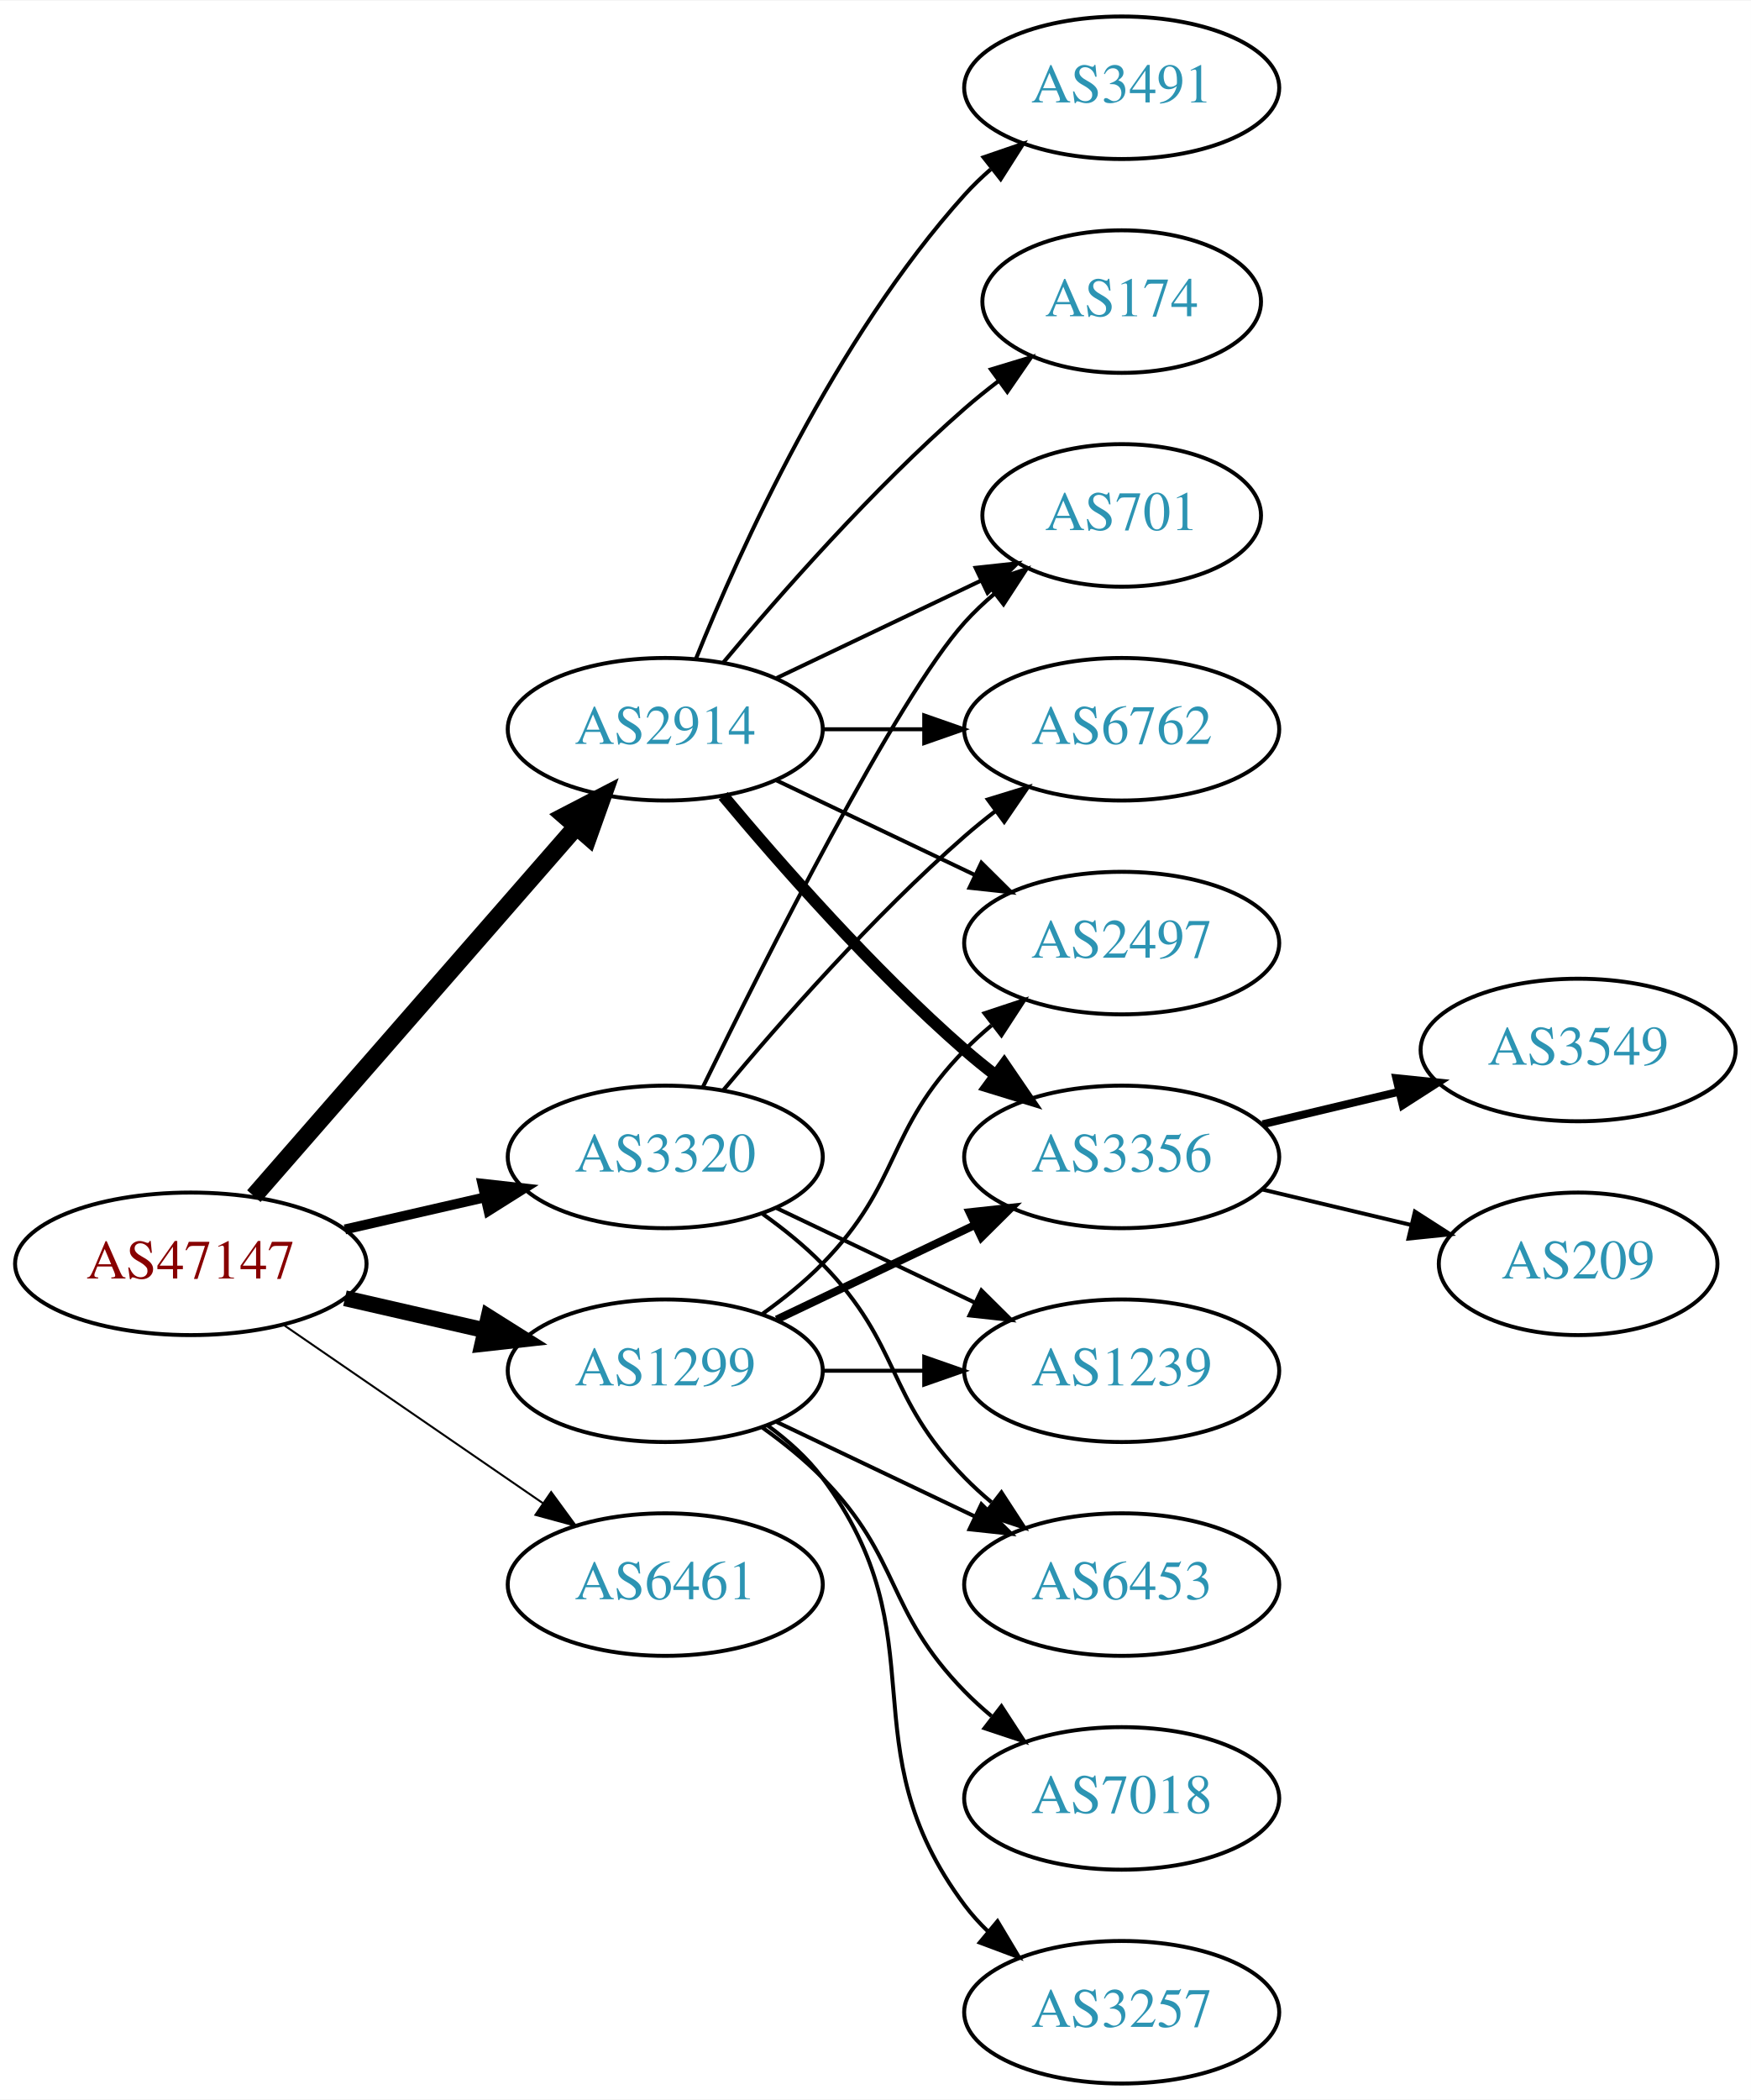
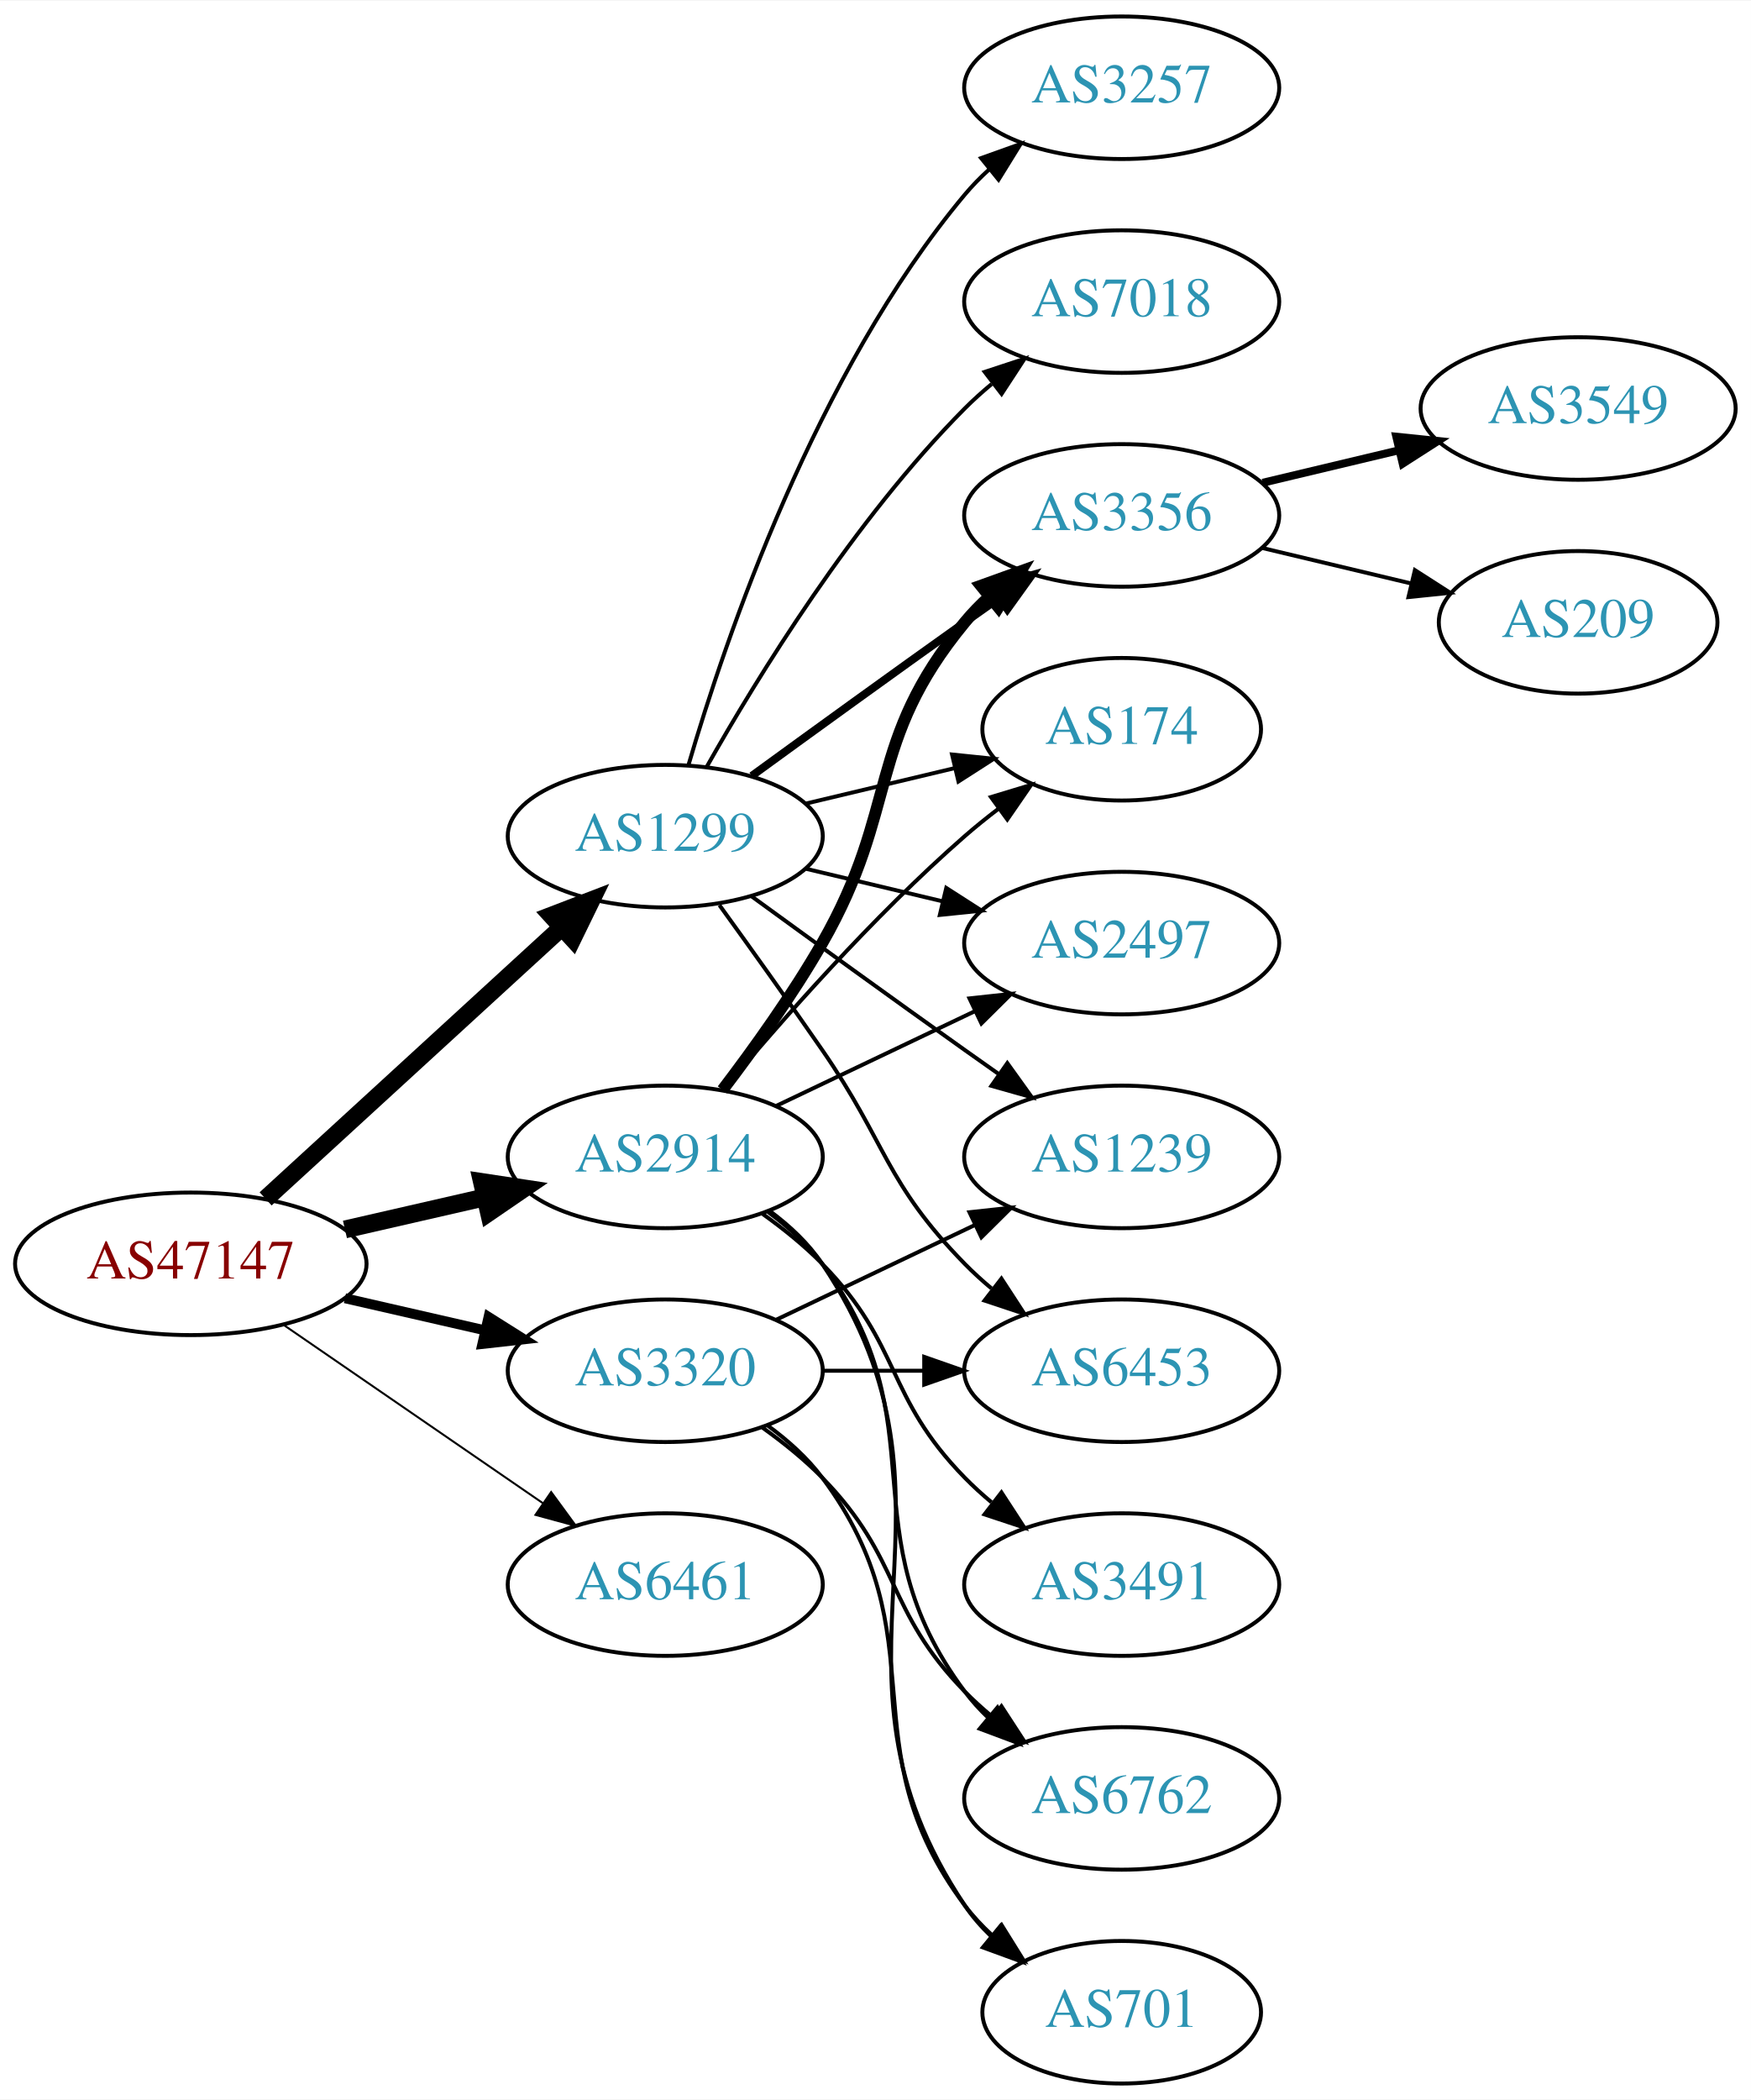
<svg xmlns="http://www.w3.org/2000/svg" xmlns:xlink="http://www.w3.org/1999/xlink" width="442pt" height="530pt" viewBox="0.00 0.00 442.27 530.00">
  <g id="graph0" class="graph" transform="scale(1 1) rotate(0) translate(4 526)">
    <polygon fill="white" stroke="none" points="-4,4 -4,-526 438.271,-526 438.271,4 -4,4" />
    <g id="node1" class="node">
      <g id="a_node1">
        <a xlink:href="/asn/47147" xlink:title="AS47147 ~ ANEXIA Internetdienstleistungs GmbH [AT]">
          <ellipse fill="#ffffff" stroke="black" cx="44.196" cy="-207" rx="44.393" ry="18" />
          <text text-anchor="middle" x="44.196" y="-203.3" font-family="Times,serif" font-size="14.00" fill="#880000">AS47147</text>
        </a>
      </g>
    </g>
    <g id="node2" class="node">
      <g id="a_node2">
        <a xlink:href="/asn/1299" xlink:title="AS1299 ~ Telia Carrier [EU]">
-           <ellipse fill="#ffffff" stroke="black" cx="164.039" cy="-180" rx="39.794" ry="18" />
-           <text text-anchor="middle" x="164.039" y="-176.3" font-family="Times,serif" font-size="14.00" fill="#2c94b3">AS1299</text>
+           <ellipse fill="#ffffff" stroke="black" cx="164.039" cy="-315" rx="39.794" ry="18" />
+           <text text-anchor="middle" x="164.039" y="-311.3" font-family="Times,serif" font-size="14.00" fill="#2c94b3">AS1299</text>
        </a>
      </g>
    </g>
    <g id="edge1" class="edge">
-       <path fill="none" stroke="black" stroke-width="4" d="M83.131,-198.308C94.371,-195.733 106.784,-192.889 118.407,-190.226" />
-       <polygon fill="black" stroke="black" stroke-width="4" points="119.403,-193.588 128.369,-187.943 117.84,-186.765 119.403,-193.588" />
+       <path fill="none" stroke="black" stroke-width="4.5" d="M63.094,-223.403C83.022,-241.667 115.38,-271.322 137.857,-291.921" />
+       <polygon fill="black" stroke="black" stroke-width="4.5" points="135.326,-294.943 145.359,-298.797 140.647,-289.137 135.326,-294.943" />
    </g>
    <g id="node3" class="node">
      <g id="a_node3">
        <a xlink:href="/asn/2914" xlink:title="AS2914 ~ NTT America, Inc. [US]">
-           <ellipse fill="#ffffff" stroke="black" cx="164.039" cy="-342" rx="39.794" ry="18" />
-           <text text-anchor="middle" x="164.039" y="-338.3" font-family="Times,serif" font-size="14.00" fill="#2c94b3">AS2914</text>
+           <ellipse fill="#ffffff" stroke="black" cx="164.039" cy="-234" rx="39.794" ry="18" />
+           <text text-anchor="middle" x="164.039" y="-230.3" font-family="Times,serif" font-size="14.00" fill="#2c94b3">AS2914</text>
        </a>
      </g>
    </g>
    <g id="edge2" class="edge">
-       <path fill="none" stroke="black" stroke-width="4.5" d="M60.121,-224.098C80.663,-247.631 117.782,-290.155 141.379,-317.187" />
-       <polygon fill="black" stroke="black" stroke-width="4.5" points="138.692,-320.097 148.235,-325.041 144.625,-314.918 138.692,-320.097" />
+       <path fill="none" stroke="black" stroke-width="4.5" d="M83.131,-215.692C94.371,-218.267 106.784,-221.111 118.407,-223.774" />
+       <polygon fill="black" stroke="black" stroke-width="4.5" points="117.742,-227.661 128.369,-226.057 119.501,-219.985 117.742,-227.661" />
    </g>
    <g id="node4" class="node">
      <g id="a_node4">
        <a xlink:href="/asn/3320" xlink:title="AS3320 ~ DTAG [DE]">
-           <ellipse fill="#ffffff" stroke="black" cx="164.039" cy="-234" rx="39.794" ry="18" />
-           <text text-anchor="middle" x="164.039" y="-230.3" font-family="Times,serif" font-size="14.00" fill="#2c94b3">AS3320</text>
+           <ellipse fill="#ffffff" stroke="black" cx="164.039" cy="-180" rx="39.794" ry="18" />
+           <text text-anchor="middle" x="164.039" y="-176.3" font-family="Times,serif" font-size="14.00" fill="#2c94b3">AS3320</text>
        </a>
      </g>
    </g>
    <g id="edge3" class="edge">
-       <path fill="none" stroke="black" stroke-width="2.5" d="M83.131,-215.692C94.371,-218.267 106.784,-221.111 118.407,-223.774" />
-       <polygon fill="black" stroke="black" stroke-width="2.5" points="117.84,-227.235 128.369,-226.057 119.403,-220.412 117.84,-227.235" />
+       <path fill="none" stroke="black" stroke-width="2.5" d="M83.131,-198.308C94.371,-195.733 106.784,-192.889 118.407,-190.226" />
+       <polygon fill="black" stroke="black" stroke-width="2.5" points="119.403,-193.588 128.369,-187.943 117.84,-186.765 119.403,-193.588" />
    </g>
    <g id="node5" class="node">
      <g id="a_node5">
        <a xlink:href="/asn/6461" xlink:title="AS6461 ~ Zayo Bandwidth [US]">
          <ellipse fill="#ffffff" stroke="black" cx="164.039" cy="-126" rx="39.794" ry="18" />
          <text text-anchor="middle" x="164.039" y="-122.3" font-family="Times,serif" font-size="14.00" fill="#2c94b3">AS6461</text>
        </a>
      </g>
    </g>
    <g id="edge4" class="edge">
      <path fill="none" stroke="black" stroke-width="0.5" d="M67.639,-191.574C86.22,-178.802 112.781,-160.545 133.161,-146.537" />
      <polygon fill="black" stroke="black" stroke-width="0.5" points="135.216,-149.371 141.475,-140.822 131.251,-143.602 135.216,-149.371" />
    </g>
    <g id="node6" class="node">
      <g id="a_node6">
+         <a xlink:href="/asn/3356" xlink:title="AS3356 ~ Level 3 Parent, LLC [US]">
+           <ellipse fill="#ffffff" stroke="black" cx="279.332" cy="-396" rx="39.794" ry="18" />
+           <text text-anchor="middle" x="279.332" y="-392.3" font-family="Times,serif" font-size="14.00" fill="#2c94b3">AS3356</text>
+         </a>
+       </g>
+     </g>
+     <g id="edge5" class="edge">
+       <path fill="none" stroke="black" stroke-width="2" d="M185.887,-330.222C200.821,-341.091 221.435,-356.025 239.685,-369 242.506,-371.005 245.449,-373.085 248.397,-375.159" />
+       <polygon fill="black" stroke="black" stroke-width="2" points="246.424,-378.05 256.621,-380.926 250.443,-372.319 246.424,-378.05" />
+     </g>
+     <g id="node7" class="node">
+       <g id="a_node7">
+         <a xlink:href="/asn/3257" xlink:title="AS3257 ~ GTT [DE]">
+           <ellipse fill="#ffffff" stroke="black" cx="279.332" cy="-504" rx="39.794" ry="18" />
+           <text text-anchor="middle" x="279.332" y="-500.3" font-family="Times,serif" font-size="14.00" fill="#2c94b3">AS3257</text>
+         </a>
+       </g>
+     </g>
+     <g id="edge6" class="edge">
+       <path fill="none" stroke="black" d="M169.913,-333.002C179.227,-364.844 202.043,-431.981 239.685,-477 241.555,-479.237 243.654,-481.374 245.88,-483.396" />
+       <polygon fill="black" stroke="black" points="243.823,-486.234 253.799,-489.804 248.227,-480.793 243.823,-486.234" />
+     </g>
+     <g id="node8" class="node">
+       <g id="a_node8">
+         <a xlink:href="/asn/174" xlink:title="AS174 ~ Cogent Communications [US]">
+           <ellipse fill="#ffffff" stroke="black" cx="279.332" cy="-342" rx="35.194" ry="18" />
+           <text text-anchor="middle" x="279.332" y="-338.3" font-family="Times,serif" font-size="14.00" fill="#2c94b3">AS174</text>
+         </a>
+       </g>
+     </g>
+     <g id="edge7" class="edge">
+       <path fill="none" stroke="black" d="M199.646,-323.248C211.44,-326.058 224.745,-329.229 237.013,-332.153" />
+       <polygon fill="black" stroke="black" points="236.479,-335.624 247.018,-334.537 238.101,-328.814 236.479,-335.624" />
+     </g>
+     <g id="node9" class="node">
+       <g id="a_node9">
+         <a xlink:href="/asn/7018" xlink:title="AS7018 ~ AT&amp;T Services, Inc. [US]">
+           <ellipse fill="#ffffff" stroke="black" cx="279.332" cy="-450" rx="39.794" ry="18" />
+           <text text-anchor="middle" x="279.332" y="-446.3" font-family="Times,serif" font-size="14.00" fill="#2c94b3">AS7018</text>
+         </a>
+       </g>
+     </g>
+     <g id="edge8" class="edge">
+       <path fill="none" stroke="black" d="M174.498,-332.49C187.28,-355.096 211.712,-394.886 239.685,-423 241.796,-425.121 244.092,-427.188 246.477,-429.171" />
+       <polygon fill="black" stroke="black" points="244.73,-432.242 254.793,-435.556 248.993,-426.69 244.73,-432.242" />
+     </g>
+     <g id="node10" class="node">
+       <g id="a_node10">
        <a xlink:href="/asn/2497" xlink:title="AS2497 ~ Internet Initiative Japan Inc. [JP]">
          <ellipse fill="#ffffff" stroke="black" cx="279.332" cy="-288" rx="39.794" ry="18" />
          <text text-anchor="middle" x="279.332" y="-284.3" font-family="Times,serif" font-size="14.00" fill="#2c94b3">AS2497</text>
        </a>
      </g>
    </g>
-     <g id="edge5" class="edge">
-       <path fill="none" stroke="black" d="M188.633,-194.389C193.889,-198.148 199.22,-202.437 203.685,-207 223.858,-227.617 219.513,-240.383 239.685,-261 241.778,-263.139 244.061,-265.218 246.438,-267.21" />
-       <polygon fill="black" stroke="black" points="244.681,-270.275 254.738,-273.611 248.956,-264.732 244.681,-270.275" />
-     </g>
-     <g id="node7" class="node">
-       <g id="a_node7">
-         <a xlink:href="/asn/3356" xlink:title="AS3356 ~ Level 3 Parent, LLC [US]">
+     <g id="edge9" class="edge">
+       <path fill="none" stroke="black" d="M199.646,-306.752C210.517,-304.162 222.671,-301.265 234.114,-298.538" />
+       <polygon fill="black" stroke="black" points="235.02,-301.92 243.936,-296.197 233.397,-295.111 235.02,-301.92" />
+     </g>
+     <g id="node11" class="node">
+       <g id="a_node11">
+         <a xlink:href="/asn/1239" xlink:title="AS1239 ~ Sprint [US]">
          <ellipse fill="#ffffff" stroke="black" cx="279.332" cy="-234" rx="39.794" ry="18" />
-           <text text-anchor="middle" x="279.332" y="-230.3" font-family="Times,serif" font-size="14.00" fill="#2c94b3">AS3356</text>
-         </a>
-       </g>
-     </g>
-     <g id="edge6" class="edge">
-       <path fill="none" stroke="black" stroke-width="2" d="M192.175,-192.934C207.169,-200.081 225.99,-209.052 242.213,-216.785" />
-       <polygon fill="black" stroke="black" stroke-width="2" points="240.884,-220.028 251.417,-221.171 243.895,-213.709 240.884,-220.028" />
-     </g>
-     <g id="node8" class="node">
-       <g id="a_node8">
-         <a xlink:href="/asn/7018" xlink:title="AS7018 ~ AT&amp;T Services, Inc. [US]">
+           <text text-anchor="middle" x="279.332" y="-230.3" font-family="Times,serif" font-size="14.00" fill="#2c94b3">AS1239</text>
+         </a>
+       </g>
+     </g>
+     <g id="edge10" class="edge">
+       <path fill="none" stroke="black" d="M185.887,-299.778C200.821,-288.909 221.435,-273.975 239.685,-261 242.506,-258.995 245.449,-256.915 248.397,-254.841" />
+       <polygon fill="black" stroke="black" points="250.443,-257.681 256.621,-249.074 246.424,-251.95 250.443,-257.681" />
+     </g>
+     <g id="node12" class="node">
+       <g id="a_node12">
+         <a xlink:href="/asn/6453" xlink:title="AS6453 ~ TATA COMMUNICATIONS (AMERICA) INC [US]">
+           <ellipse fill="#ffffff" stroke="black" cx="279.332" cy="-180" rx="39.794" ry="18" />
+           <text text-anchor="middle" x="279.332" y="-176.3" font-family="Times,serif" font-size="14.00" fill="#2c94b3">AS6453</text>
+         </a>
+       </g>
+     </g>
+     <g id="edge11" class="edge">
+       <path fill="none" stroke="black" d="M177.718,-297.594C185.333,-287.063 195.166,-273.33 203.685,-261 220.081,-237.269 219.513,-227.617 239.685,-207 241.778,-204.861 244.061,-202.782 246.438,-200.79" />
+       <polygon fill="black" stroke="black" points="248.956,-203.268 254.738,-194.389 244.681,-197.725 248.956,-203.268" />
+     </g>
+     <g id="edge16" class="edge">
+       <path fill="none" stroke="black" stroke-width="3" d="M178.5,-250.913C186.393,-261.27 196.242,-274.992 203.685,-288 223.25,-322.194 214.621,-338.606 239.685,-369 241.54,-371.25 243.627,-373.396 245.846,-375.424" />
+       <polygon fill="black" stroke="black" stroke-width="3" points="243.782,-378.256 253.751,-381.844 248.195,-372.823 243.782,-378.256" />
+     </g>
+     <g id="edge17" class="edge">
+       <path fill="none" stroke="black" d="M178.669,-250.817C192.951,-267.929 216.498,-294.745 239.685,-315 242.355,-317.332 245.228,-319.648 248.158,-321.886" />
+       <polygon fill="black" stroke="black" points="246.309,-324.87 256.449,-327.939 250.436,-319.216 246.309,-324.87" />
+     </g>
+     <g id="edge15" class="edge">
+       <path fill="none" stroke="black" d="M192.175,-246.934C207.169,-254.081 225.99,-263.052 242.213,-270.785" />
+       <polygon fill="black" stroke="black" points="240.884,-274.028 251.417,-275.171 243.895,-267.709 240.884,-274.028" />
+     </g>
+     <g id="node15" class="node">
+       <g id="a_node15">
+         <a xlink:href="/asn/6762" xlink:title="AS6762 ~ TELECOM ITALIA SPARKLE S.p.A. [IT]">
          <ellipse fill="#ffffff" stroke="black" cx="279.332" cy="-72" rx="39.794" ry="18" />
-           <text text-anchor="middle" x="279.332" y="-68.3" font-family="Times,serif" font-size="14.00" fill="#2c94b3">AS7018</text>
-         </a>
-       </g>
-     </g>
-     <g id="edge7" class="edge">
+           <text text-anchor="middle" x="279.332" y="-68.3" font-family="Times,serif" font-size="14.00" fill="#2c94b3">AS6762</text>
+         </a>
+       </g>
+     </g>
+     <g id="edge14" class="edge">
+       <path fill="none" stroke="black" d="M189.969,-220.118C195.046,-216.389 199.964,-211.984 203.685,-207 233.957,-166.458 209.414,-139.542 239.685,-99 241.43,-96.664 243.437,-94.455 245.6,-92.383" />
+       <polygon fill="black" stroke="black" points="247.96,-94.973 253.401,-85.882 243.478,-89.595 247.96,-94.973" />
+     </g>
+     <g id="node16" class="node">
+       <g id="a_node16">
+         <a xlink:href="/asn/3491" xlink:title="AS3491 ~ PCCW Global, Inc. [US]">
+           <ellipse fill="#ffffff" stroke="black" cx="279.332" cy="-126" rx="39.794" ry="18" />
+           <text text-anchor="middle" x="279.332" y="-122.3" font-family="Times,serif" font-size="14.00" fill="#2c94b3">AS3491</text>
+         </a>
+       </g>
+     </g>
+     <g id="edge18" class="edge">
+       <path fill="none" stroke="black" d="M188.633,-219.611C193.889,-215.852 199.22,-211.563 203.685,-207 223.858,-186.383 219.513,-173.617 239.685,-153 241.778,-150.861 244.061,-148.782 246.438,-146.79" />
+       <polygon fill="black" stroke="black" points="248.956,-149.268 254.738,-140.389 244.681,-143.725 248.956,-149.268" />
+     </g>
+     <g id="node17" class="node">
+       <g id="a_node17">
+         <a xlink:href="/asn/701" xlink:title="AS701 ~ UUNET [US]">
+           <ellipse fill="#ffffff" stroke="black" cx="279.332" cy="-18" rx="35.194" ry="18" />
+           <text text-anchor="middle" x="279.332" y="-14.3" font-family="Times,serif" font-size="14.00" fill="#2c94b3">AS701</text>
+         </a>
+       </g>
+     </g>
+     <g id="edge19" class="edge">
+       <path fill="none" stroke="black" d="M190.358,-220.393C195.414,-216.649 200.225,-212.169 203.685,-207 244.71,-145.706 198.661,-106.294 239.685,-45 241.552,-42.211 243.812,-39.623 246.291,-37.243" />
+       <polygon fill="black" stroke="black" points="248.709,-39.786 254.214,-30.734 244.265,-34.378 248.709,-39.786" />
+     </g>
+     <g id="edge21" class="edge">
+       <path fill="none" stroke="black" d="M192.175,-192.934C207.169,-200.081 225.99,-209.052 242.213,-216.785" />
+       <polygon fill="black" stroke="black" points="240.884,-220.028 251.417,-221.171 243.895,-213.709 240.884,-220.028" />
+     </g>
+     <g id="edge23" class="edge">
+       <path fill="none" stroke="black" d="M203.711,-180C211.914,-180 220.678,-180 229.21,-180" />
+       <polygon fill="black" stroke="black" points="229.449,-183.5 239.449,-180 229.449,-176.5 229.449,-183.5" />
+     </g>
+     <g id="edge22" class="edge">
      <path fill="none" stroke="black" d="M188.633,-165.611C193.889,-161.852 199.22,-157.563 203.685,-153 223.858,-132.383 219.513,-119.617 239.685,-99 241.778,-96.861 244.061,-94.782 246.438,-92.79" />
      <polygon fill="black" stroke="black" points="248.956,-95.268 254.738,-86.389 244.681,-89.725 248.956,-95.268" />
    </g>
-     <g id="node9" class="node">
-       <g id="a_node9">
-         <a xlink:href="/asn/1239" xlink:title="AS1239 ~ Sprint [US]">
-           <ellipse fill="#ffffff" stroke="black" cx="279.332" cy="-180" rx="39.794" ry="18" />
-           <text text-anchor="middle" x="279.332" y="-176.3" font-family="Times,serif" font-size="14.00" fill="#2c94b3">AS1239</text>
-         </a>
-       </g>
-     </g>
-     <g id="edge8" class="edge">
-       <path fill="none" stroke="black" d="M203.711,-180C211.914,-180 220.678,-180 229.21,-180" />
-       <polygon fill="black" stroke="black" points="229.449,-183.5 239.449,-180 229.449,-176.5 229.449,-183.5" />
-     </g>
-     <g id="node10" class="node">
-       <g id="a_node10">
-         <a xlink:href="/asn/3257" xlink:title="AS3257 ~ GTT [DE]">
-           <ellipse fill="#ffffff" stroke="black" cx="279.332" cy="-18" rx="39.794" ry="18" />
-           <text text-anchor="middle" x="279.332" y="-14.3" font-family="Times,serif" font-size="14.00" fill="#2c94b3">AS3257</text>
-         </a>
-       </g>
-     </g>
-     <g id="edge9" class="edge">
-       <path fill="none" stroke="black" d="M189.969,-166.118C195.046,-162.389 199.964,-157.984 203.685,-153 233.957,-112.458 209.414,-85.542 239.685,-45 241.43,-42.664 243.437,-40.455 245.6,-38.383" />
-       <polygon fill="black" stroke="black" points="247.96,-40.973 253.401,-31.882 243.478,-35.595 247.96,-40.973" />
-     </g>
-     <g id="node11" class="node">
-       <g id="a_node11">
-         <a xlink:href="/asn/6453" xlink:title="AS6453 ~ TATA COMMUNICATIONS (AMERICA) INC [US]">
-           <ellipse fill="#ffffff" stroke="black" cx="279.332" cy="-126" rx="39.794" ry="18" />
-           <text text-anchor="middle" x="279.332" y="-122.3" font-family="Times,serif" font-size="14.00" fill="#2c94b3">AS6453</text>
-         </a>
-       </g>
-     </g>
-     <g id="edge10" class="edge">
-       <path fill="none" stroke="black" d="M192.175,-167.066C207.169,-159.919 225.99,-150.948 242.213,-143.215" />
-       <polygon fill="black" stroke="black" points="243.895,-146.291 251.417,-138.829 240.884,-139.972 243.895,-146.291" />
-     </g>
-     <g id="edge16" class="edge">
-       <path fill="none" stroke="black" d="M192.175,-329.066C207.169,-321.919 225.99,-312.948 242.213,-305.215" />
-       <polygon fill="black" stroke="black" points="243.895,-308.291 251.417,-300.829 240.884,-301.972 243.895,-308.291" />
-     </g>
-     <g id="edge14" class="edge">
-       <path fill="none" stroke="black" stroke-width="3" d="M178.669,-325.183C192.951,-308.071 216.498,-281.255 239.685,-261 242.151,-258.846 244.789,-256.706 247.487,-254.628" />
-       <polygon fill="black" stroke="black" stroke-width="3" points="249.66,-257.375 255.641,-248.63 245.512,-251.736 249.66,-257.375" />
+     <g id="edge20" class="edge">
+       <path fill="none" stroke="black" d="M189.969,-166.118C195.046,-162.389 199.964,-157.984 203.685,-153 233.957,-112.458 209.414,-85.542 239.685,-45 241.693,-42.311 244.049,-39.791 246.59,-37.455" />
+       <polygon fill="black" stroke="black" points="249.004,-40.004 254.605,-31.011 244.619,-34.548 249.004,-40.004" />
+     </g>
+     <g id="node13" class="node">
+       <g id="a_node13">
+         <a xlink:href="/asn/3549" xlink:title="AS3549 ~ Level 3 Parent, LLC [US]">
+           <ellipse fill="#ffffff" stroke="black" cx="394.625" cy="-423" rx="39.794" ry="18" />
+           <text text-anchor="middle" x="394.625" y="-419.3" font-family="Times,serif" font-size="14.00" fill="#2c94b3">AS3549</text>
+         </a>
+       </g>
+     </g>
+     <g id="edge12" class="edge">
+       <path fill="none" stroke="black" stroke-width="2" d="M314.939,-404.248C325.81,-406.838 337.964,-409.735 349.407,-412.462" />
+       <polygon fill="black" stroke="black" stroke-width="2" points="348.69,-415.889 359.229,-414.803 350.313,-409.08 348.69,-415.889" />
    </g>
    <g id="node14" class="node">
      <g id="a_node14">
-         <a xlink:href="/asn/3491" xlink:title="AS3491 ~ PCCW Global, Inc. [US]">
-           <ellipse fill="#ffffff" stroke="black" cx="279.332" cy="-504" rx="39.794" ry="18" />
-           <text text-anchor="middle" x="279.332" y="-500.3" font-family="Times,serif" font-size="14.00" fill="#2c94b3">AS3491</text>
+         <a xlink:href="/asn/209" xlink:title="AS209 ~ CenturyLink Communications, LLC [US]">
+           <ellipse fill="#ffffff" stroke="black" cx="394.625" cy="-369" rx="35.194" ry="18" />
+           <text text-anchor="middle" x="394.625" y="-365.3" font-family="Times,serif" font-size="14.00" fill="#2c94b3">AS209</text>
        </a>
      </g>
    </g>
    <g id="edge13" class="edge">
-       <path fill="none" stroke="black" d="M171.786,-359.787C182.837,-387.243 206.891,-440.578 239.685,-477 241.688,-479.224 243.906,-481.363 246.239,-483.397" />
-       <polygon fill="black" stroke="black" points="244.437,-486.433 254.458,-489.873 248.769,-480.935 244.437,-486.433" />
-     </g>
-     <g id="node15" class="node">
-       <g id="a_node15">
-         <a xlink:href="/asn/701" xlink:title="AS701 ~ UUNET [US]">
-           <ellipse fill="#ffffff" stroke="black" cx="279.332" cy="-396" rx="35.194" ry="18" />
-           <text text-anchor="middle" x="279.332" y="-392.3" font-family="Times,serif" font-size="14.00" fill="#2c94b3">AS701</text>
-         </a>
-       </g>
-     </g>
-     <g id="edge15" class="edge">
-       <path fill="none" stroke="black" d="M192.175,-354.934C207.607,-362.29 227.092,-371.577 243.628,-379.459" />
-       <polygon fill="black" stroke="black" points="242.436,-382.768 252.969,-383.911 245.448,-376.449 242.436,-382.768" />
-     </g>
-     <g id="node16" class="node">
-       <g id="a_node16">
-         <a xlink:href="/asn/174" xlink:title="AS174 ~ Cogent Communications [US]">
-           <ellipse fill="#ffffff" stroke="black" cx="279.332" cy="-450" rx="35.194" ry="18" />
-           <text text-anchor="middle" x="279.332" y="-446.3" font-family="Times,serif" font-size="14.00" fill="#2c94b3">AS174</text>
-         </a>
-       </g>
-     </g>
-     <g id="edge17" class="edge">
-       <path fill="none" stroke="black" d="M178.669,-358.817C192.951,-375.929 216.498,-402.745 239.685,-423 242.355,-425.332 245.228,-427.648 248.158,-429.886" />
-       <polygon fill="black" stroke="black" points="246.309,-432.87 256.449,-435.939 250.436,-427.216 246.309,-432.87" />
-     </g>
-     <g id="node17" class="node">
-       <g id="a_node17">
-         <a xlink:href="/asn/6762" xlink:title="AS6762 ~ TELECOM ITALIA SPARKLE S.p.A. [IT]">
-           <ellipse fill="#ffffff" stroke="black" cx="279.332" cy="-342" rx="39.794" ry="18" />
-           <text text-anchor="middle" x="279.332" y="-338.3" font-family="Times,serif" font-size="14.00" fill="#2c94b3">AS6762</text>
-         </a>
-       </g>
-     </g>
-     <g id="edge18" class="edge">
-       <path fill="none" stroke="black" d="M203.711,-342C211.914,-342 220.678,-342 229.21,-342" />
-       <polygon fill="black" stroke="black" points="229.449,-345.5 239.449,-342 229.449,-338.5 229.449,-345.5" />
-     </g>
-     <g id="edge20" class="edge">
-       <path fill="none" stroke="black" d="M192.175,-221.066C207.169,-213.919 225.99,-204.948 242.213,-197.215" />
-       <polygon fill="black" stroke="black" points="243.895,-200.291 251.417,-192.829 240.884,-193.972 243.895,-200.291" />
-     </g>
-     <g id="edge19" class="edge">
-       <path fill="none" stroke="black" d="M188.633,-219.611C193.889,-215.852 199.22,-211.563 203.685,-207 223.858,-186.383 219.513,-173.617 239.685,-153 241.778,-150.861 244.061,-148.782 246.438,-146.79" />
-       <polygon fill="black" stroke="black" points="248.956,-149.268 254.738,-140.389 244.681,-143.725 248.956,-149.268" />
-     </g>
-     <g id="edge22" class="edge">
-       <path fill="none" stroke="black" d="M173.476,-251.511C189.095,-283.509 222.481,-349.893 239.685,-369 242.001,-371.572 244.606,-374.03 247.341,-376.343" />
-       <polygon fill="black" stroke="black" points="245.207,-379.117 255.264,-382.448 249.479,-373.572 245.207,-379.117" />
-     </g>
-     <g id="edge21" class="edge">
-       <path fill="none" stroke="black" d="M178.669,-250.817C192.951,-267.929 216.498,-294.745 239.685,-315 242.151,-317.154 244.789,-319.294 247.487,-321.372" />
-       <polygon fill="black" stroke="black" points="245.512,-324.264 255.641,-327.37 249.66,-318.625 245.512,-324.264" />
-     </g>
-     <g id="node12" class="node">
-       <g id="a_node12">
-         <a xlink:href="/asn/3549" xlink:title="AS3549 ~ Level 3 Parent, LLC [US]">
-           <ellipse fill="#ffffff" stroke="black" cx="394.625" cy="-261" rx="39.794" ry="18" />
-           <text text-anchor="middle" x="394.625" y="-257.3" font-family="Times,serif" font-size="14.00" fill="#2c94b3">AS3549</text>
-         </a>
-       </g>
-     </g>
-     <g id="edge11" class="edge">
-       <path fill="none" stroke="black" stroke-width="2" d="M314.939,-242.248C325.81,-244.838 337.964,-247.735 349.407,-250.462" />
-       <polygon fill="black" stroke="black" stroke-width="2" points="348.69,-253.889 359.229,-252.803 350.313,-247.08 348.69,-253.889" />
-     </g>
-     <g id="node13" class="node">
-       <g id="a_node13">
-         <a xlink:href="/asn/209" xlink:title="AS209 ~ CenturyLink Communications, LLC [US]">
-           <ellipse fill="#ffffff" stroke="black" cx="394.625" cy="-207" rx="35.194" ry="18" />
-           <text text-anchor="middle" x="394.625" y="-203.3" font-family="Times,serif" font-size="14.00" fill="#2c94b3">AS209</text>
-         </a>
-       </g>
-     </g>
-     <g id="edge12" class="edge">
-       <path fill="none" stroke="black" d="M314.939,-225.752C326.733,-222.942 340.038,-219.771 352.306,-216.847" />
-       <polygon fill="black" stroke="black" points="353.394,-220.186 362.311,-214.463 351.772,-213.376 353.394,-220.186" />
+       <path fill="none" stroke="black" d="M314.939,-387.752C326.733,-384.942 340.038,-381.771 352.306,-378.847" />
+       <polygon fill="black" stroke="black" points="353.394,-382.186 362.311,-376.463 351.772,-375.376 353.394,-382.186" />
    </g>
  </g>
</svg>
